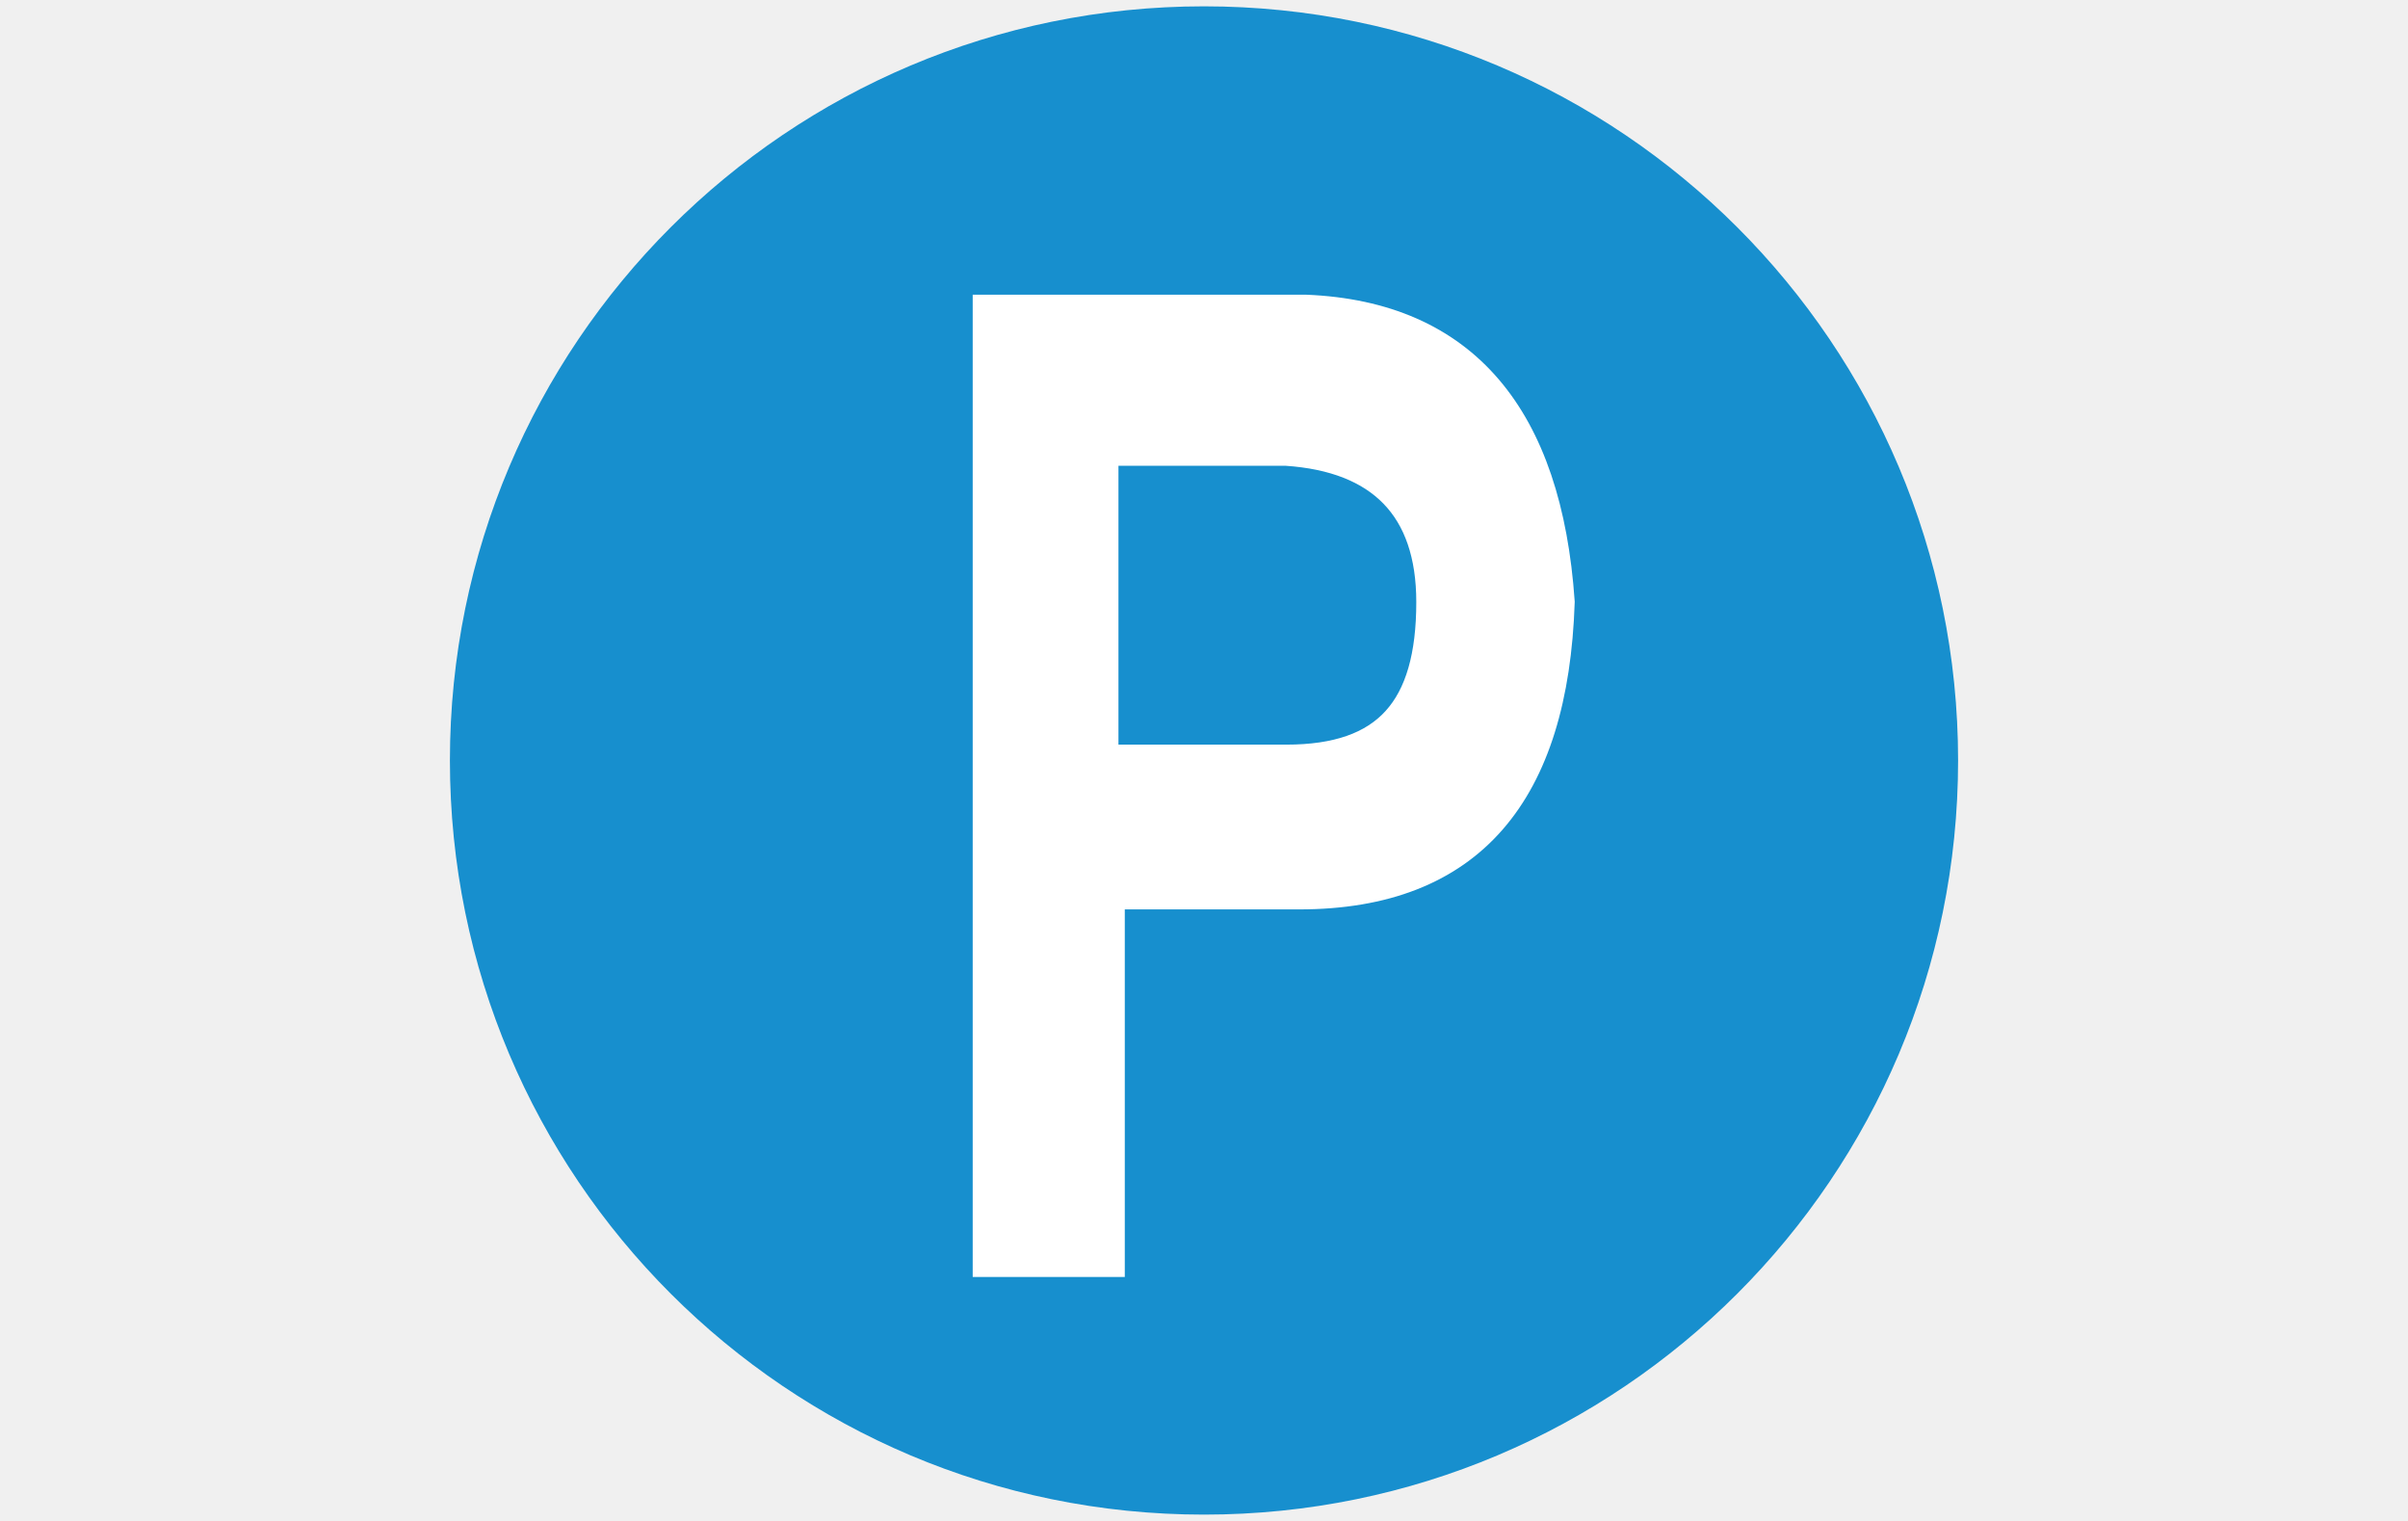
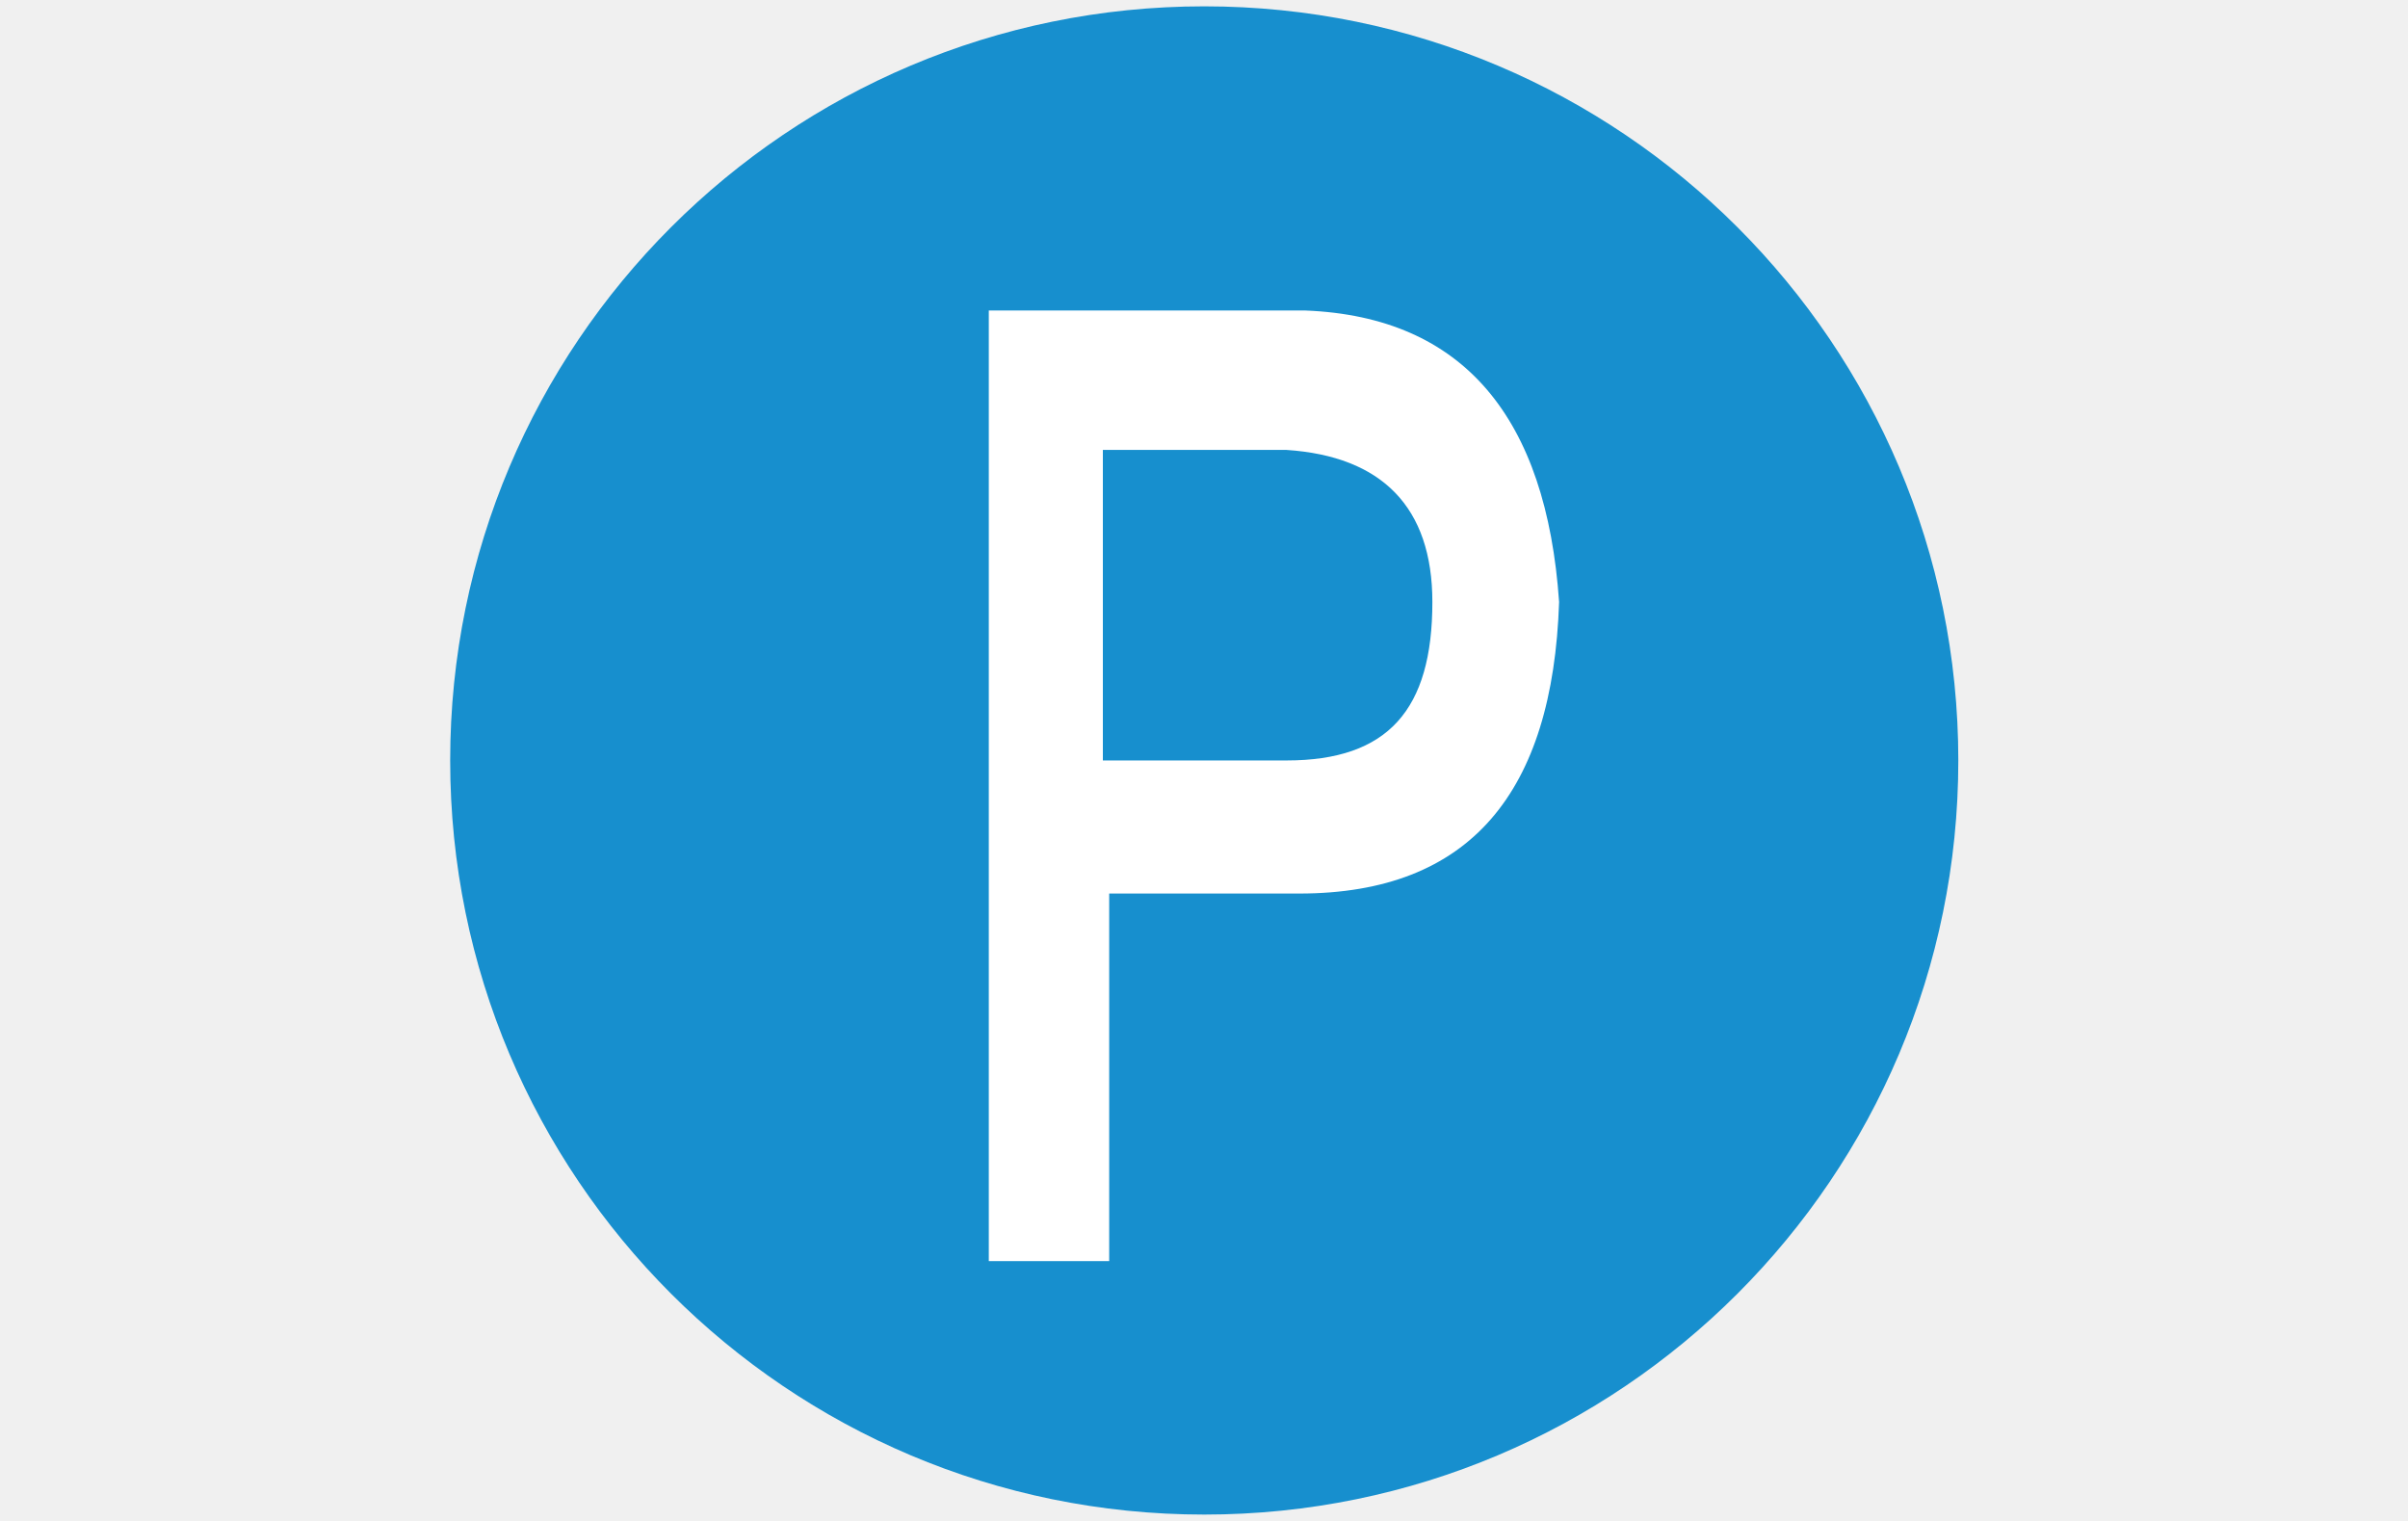
- <svg xmlns="http://www.w3.org/2000/svg" version="1.1" id="图层_1" x="0" y="0" viewBox="0 0 38 24" xml:space="preserve">
-   <circle cx="19" cy="12" r="11.9" fill="#178fce" />
-   <path d="M20.5 14.1h-3v5.8h-1.9v-15h5c2.5.1 3.8 1.7 4 4.6-.1 3-1.4 4.6-4.1 4.6zm-.2-7h-2.9V12h2.9c1.6 0 2.3-.8 2.3-2.5 0-1.5-.8-2.3-2.3-2.4z" fill="#fff" stroke="#fff" stroke-width=".5" stroke-miterlimit="10" />
+ <svg xmlns="http://www.w3.org/2000/svg" class="icon" width="32px" height="20.21px" viewBox="0 0 1621 1024" version="1.1">
+   <path d="M810.667 512m-507.733 0a507.733 507.733 0 1 0 1015.467 0 507.733 507.733 0 1 0-1015.467 0Z" fill="#178FCE" />
+   <path d="M874.667 601.6h-128v247.467h-81.067v-640h213.333c106.667 4.267 162.133 72.533 170.667 196.267-4.267 128-59.733 196.267-174.933 196.267z m-8.533-298.667h-123.733V512h123.733c68.267 0 98.133-34.133 98.133-106.667 0-64-34.133-98.133-98.133-102.4z" fill="#FFFFFF" />
</svg>
